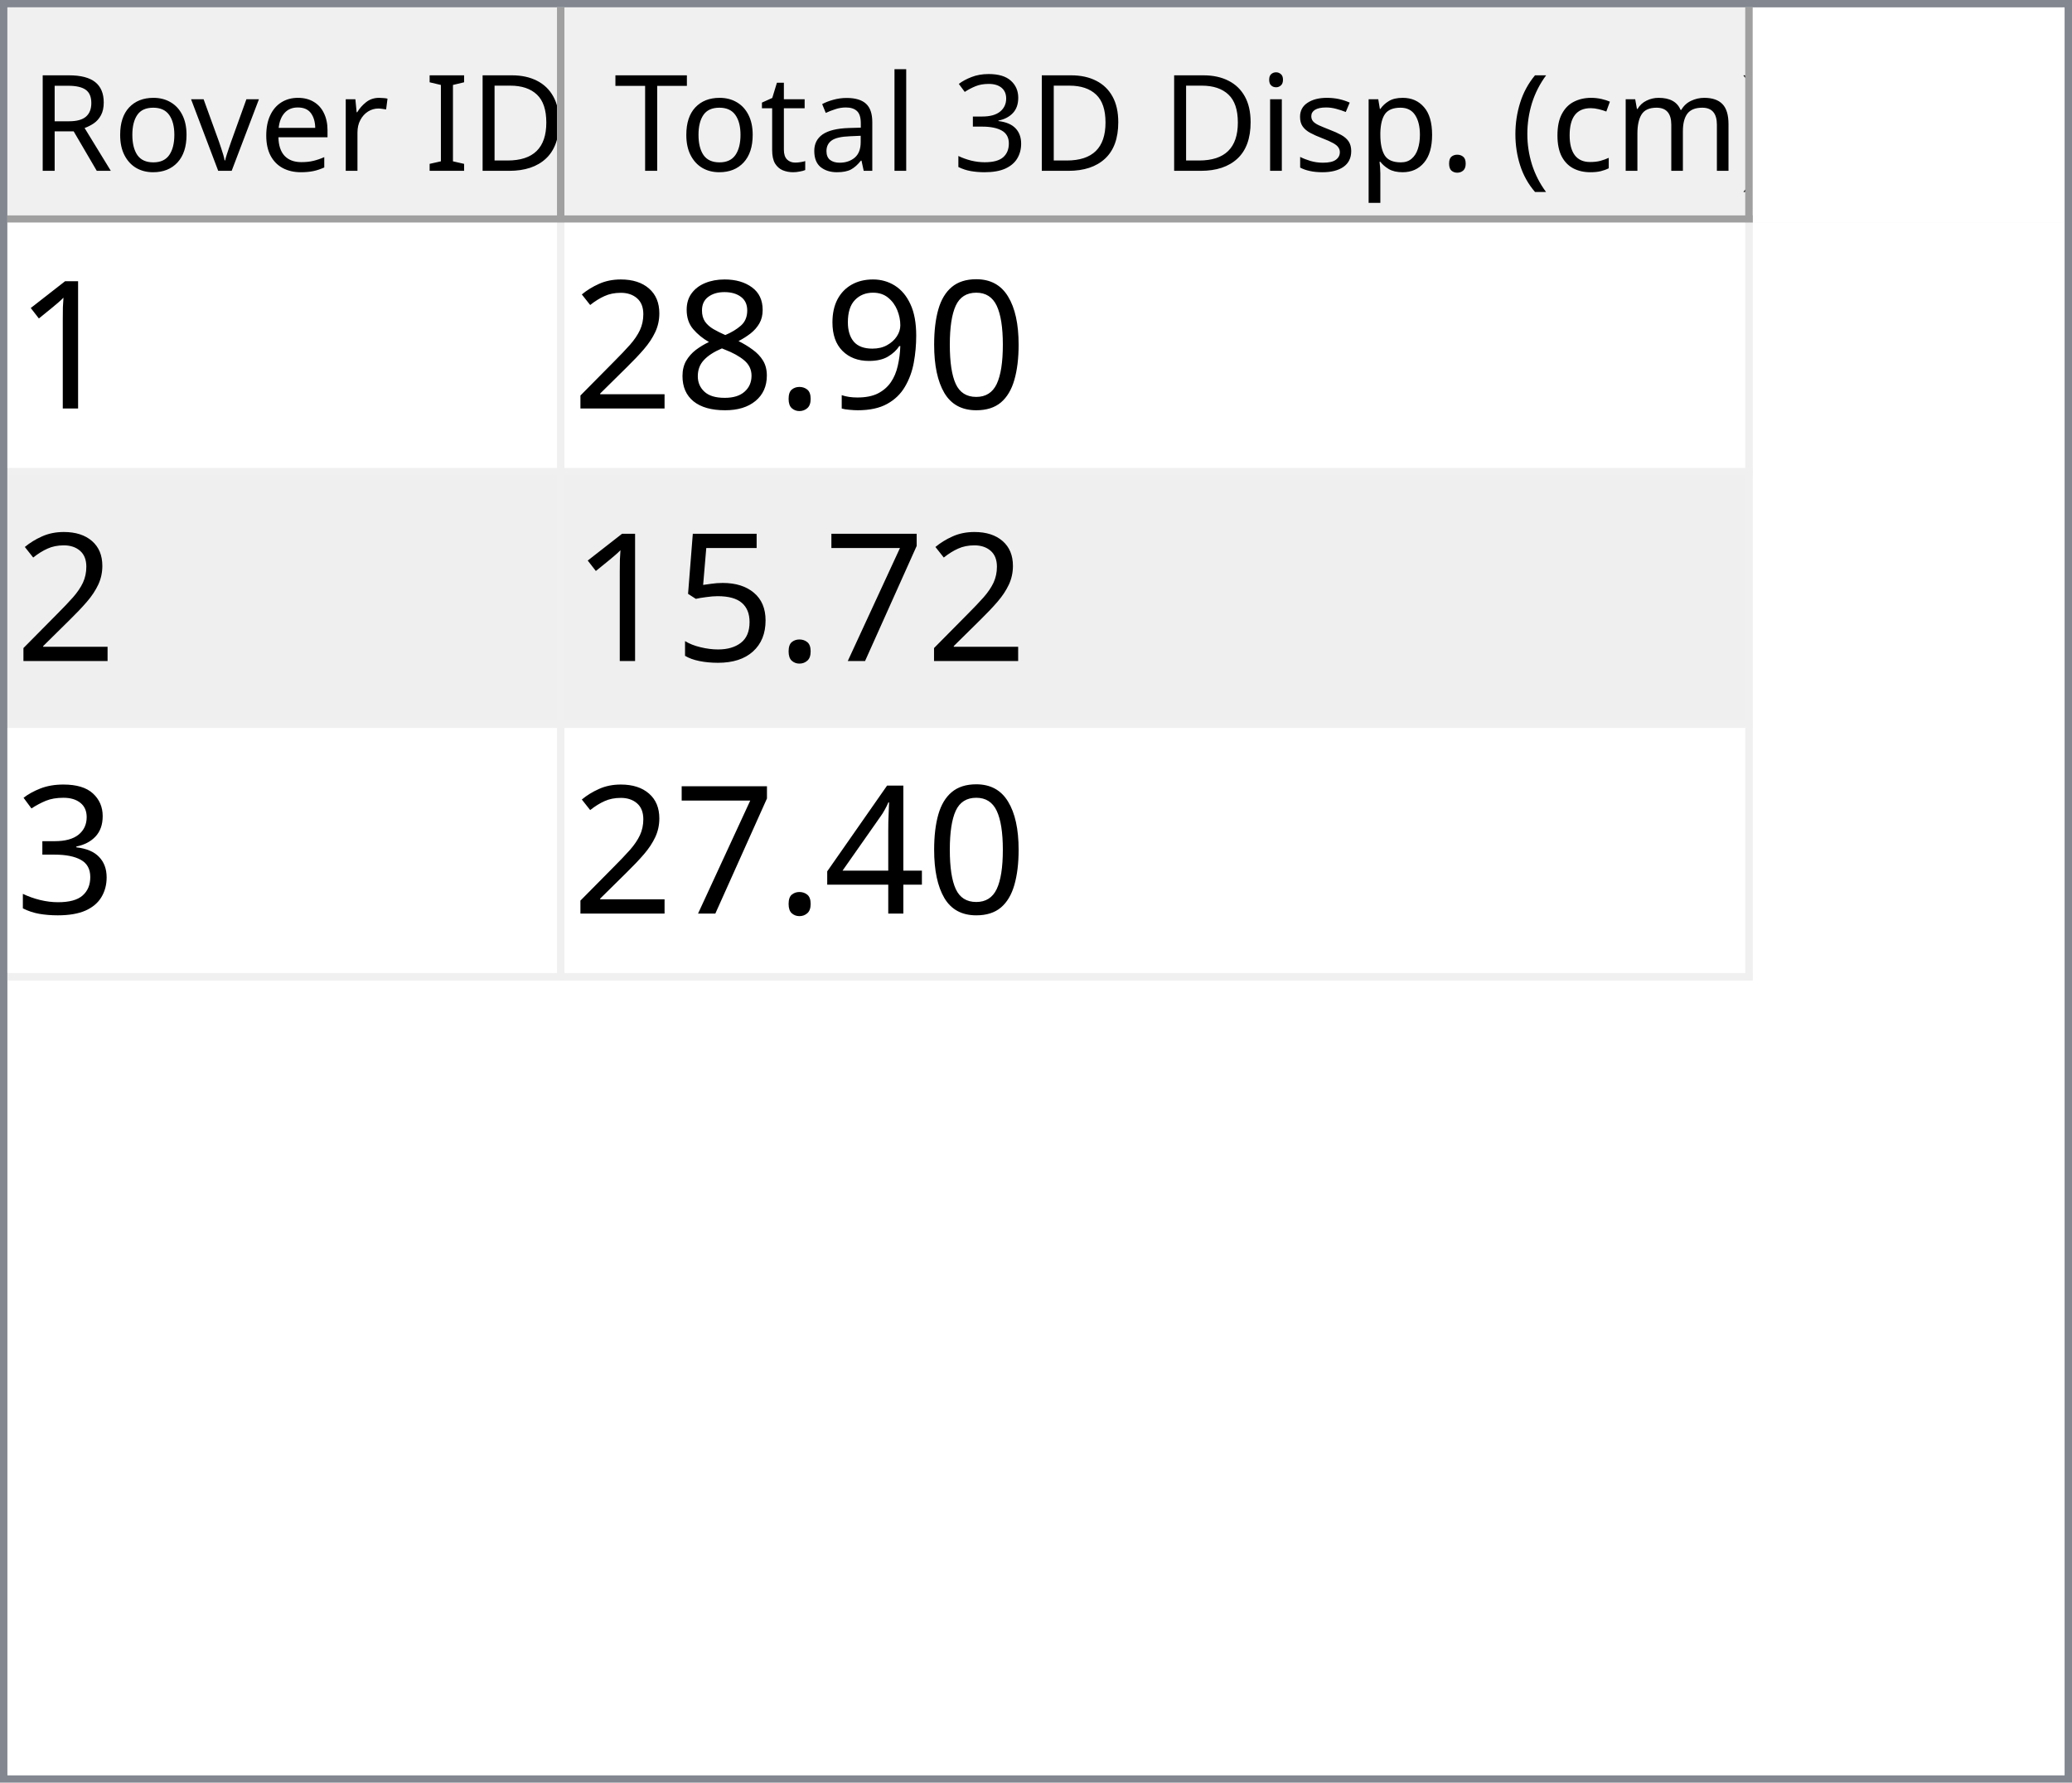
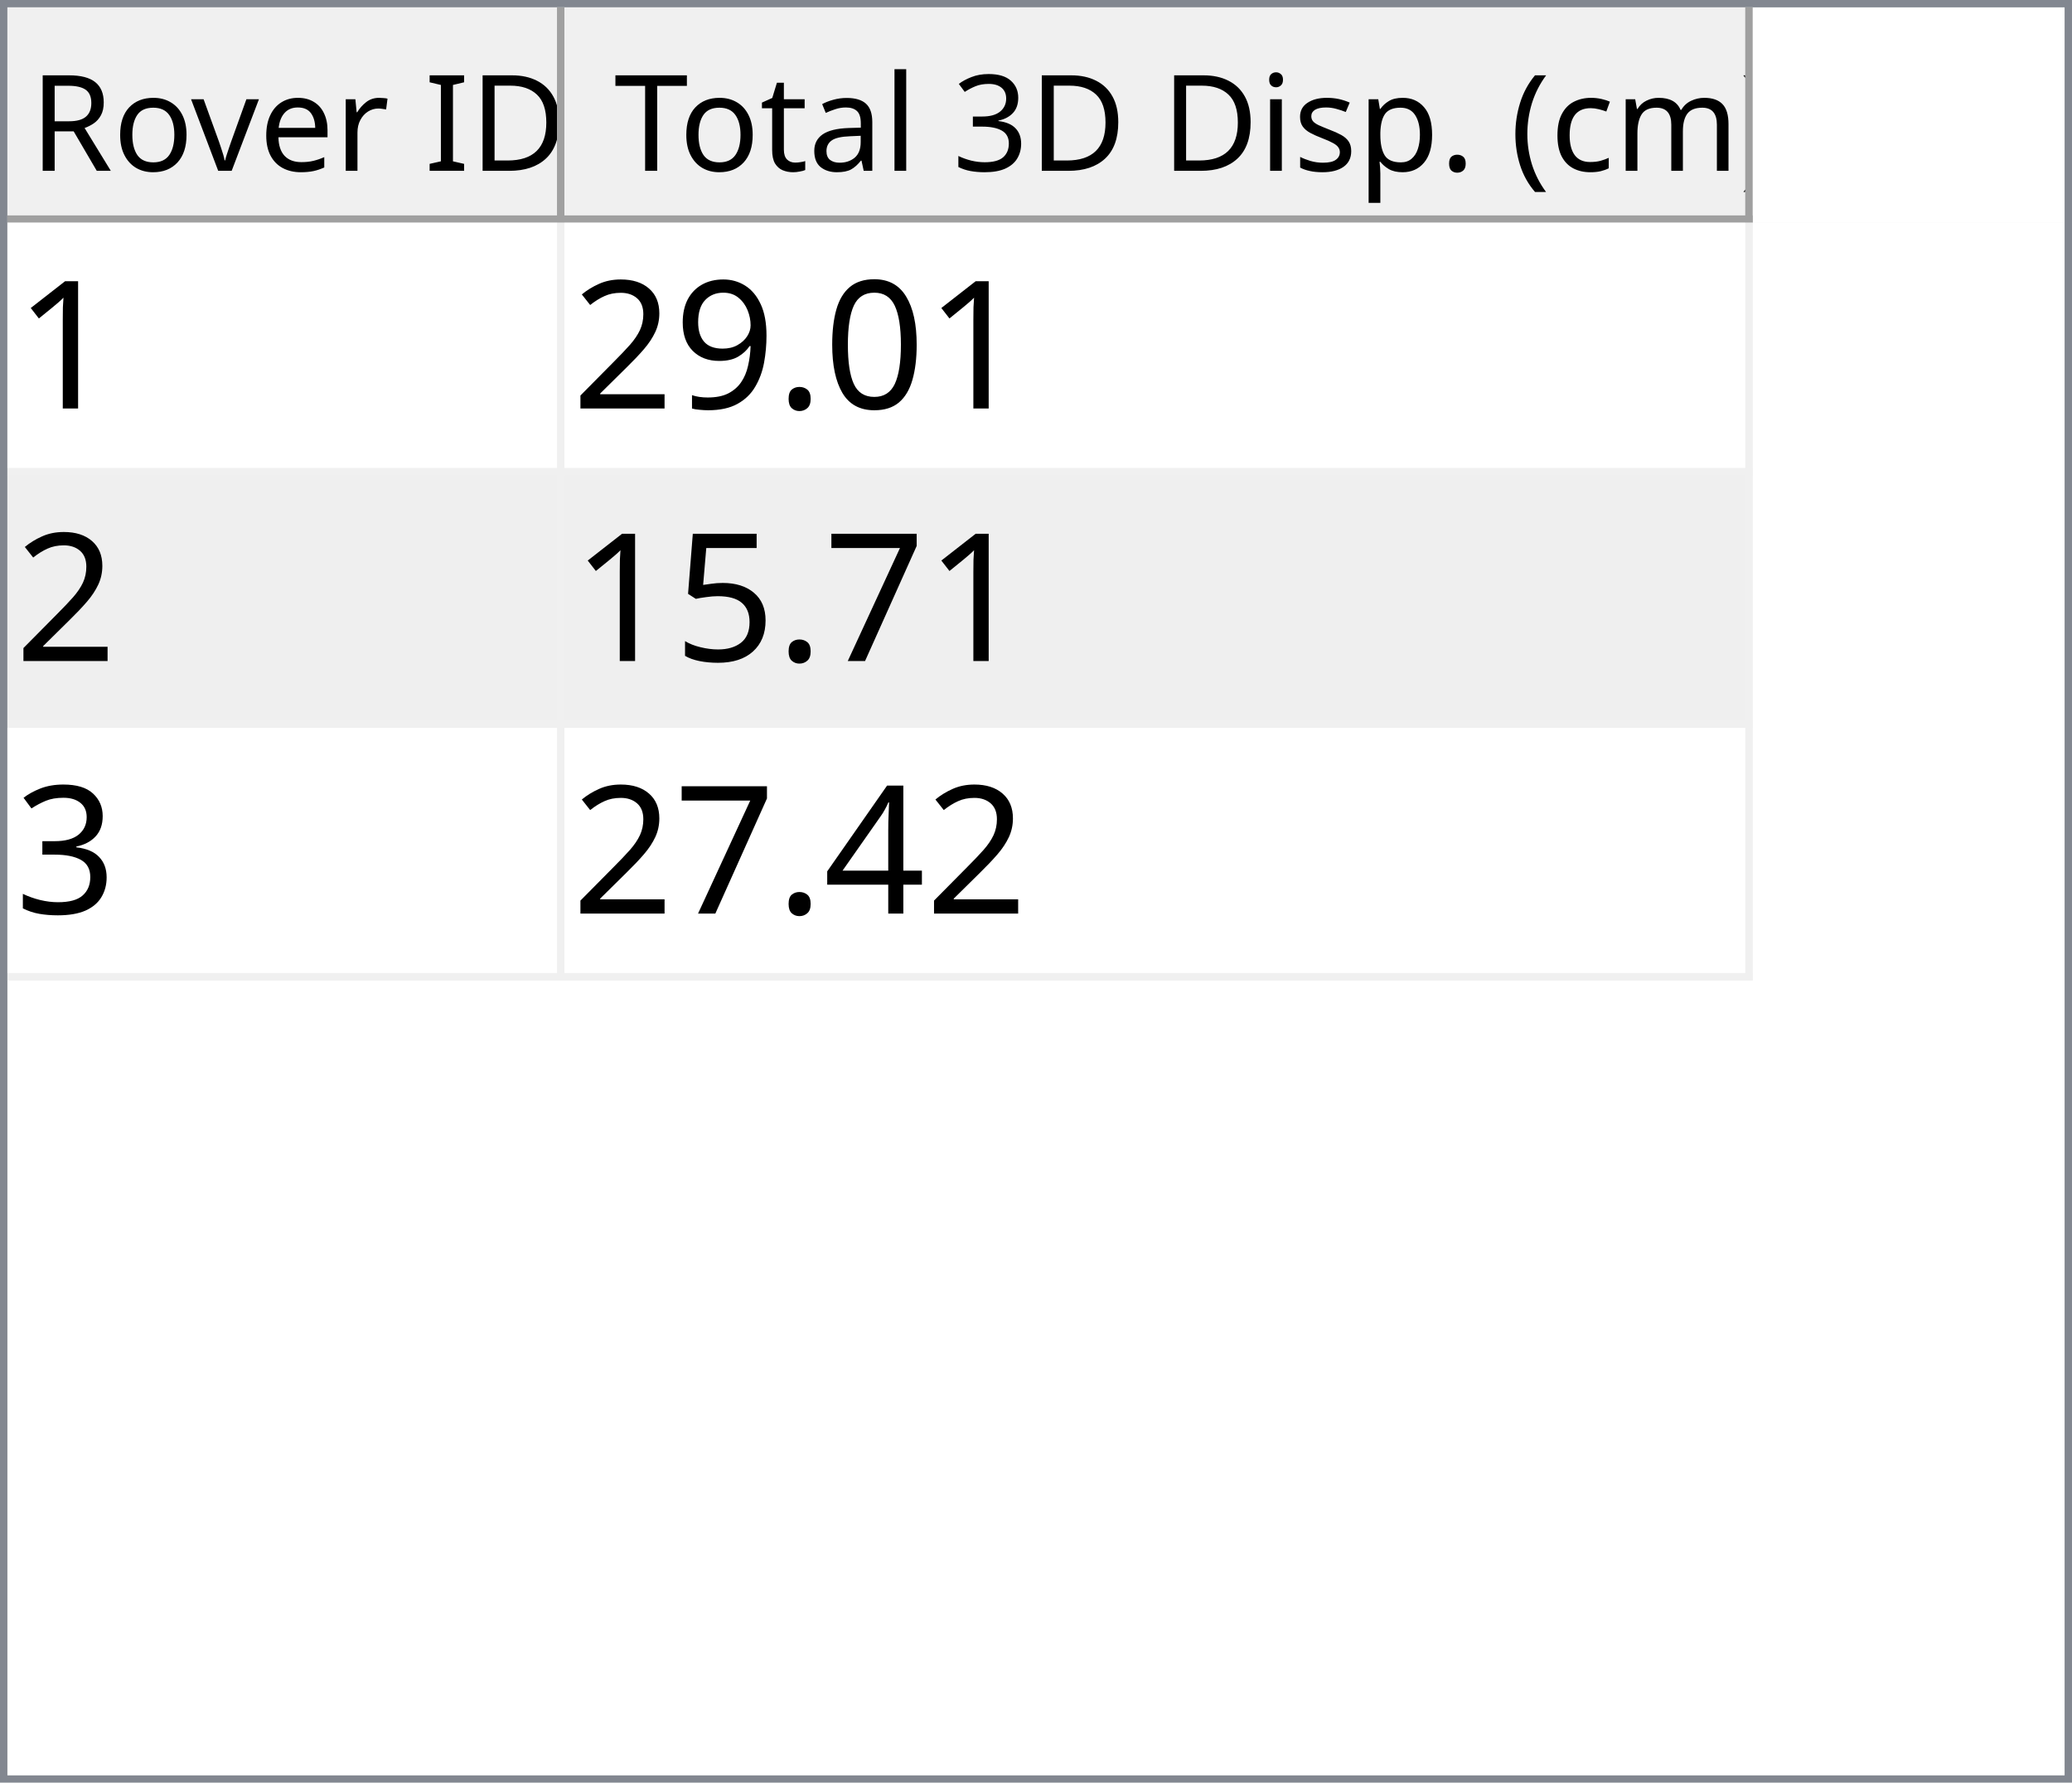
<svg xmlns="http://www.w3.org/2000/svg" style="fill-opacity:1; color-rendering:auto; color-interpolation:auto; text-rendering:auto; stroke:black; stroke-linecap:square; stroke-miterlimit:10; shape-rendering:auto; stroke-opacity:1; fill:black; stroke-dasharray:none; font-weight:normal; stroke-width:1; font-family:'Dialog'; font-style:normal; stroke-linejoin:miter; font-size:12px; stroke-dashoffset:0; image-rendering:auto;" width="279" height="240">
  <defs id="genericDefs" />
  <g>
    <defs id="defs1">
      <clipPath clipPathUnits="userSpaceOnUse" id="clipPath1">
        <path d="M0 0 L279 0 L279 240 L0 240 L0 0 Z" />
      </clipPath>
      <clipPath clipPathUnits="userSpaceOnUse" id="clipPath2">
        <path d="M0 0 L0 240 L279 240 L279 0 Z" />
      </clipPath>
      <clipPath clipPathUnits="userSpaceOnUse" id="clipPath3">
        <path d="M0 0 L0 29 L277 29 L277 0 Z" />
      </clipPath>
      <clipPath clipPathUnits="userSpaceOnUse" id="clipPath4">
        <path d="M0 0 L0 29 L75 29 L75 0 Z" />
      </clipPath>
      <clipPath clipPathUnits="userSpaceOnUse" id="clipPath5">
        <path d="M1 1 L1 28 L74 28 L74 1 Z" />
      </clipPath>
      <clipPath clipPathUnits="userSpaceOnUse" id="clipPath6">
        <path d="M0 0 L0 27 L73 27 L73 0 Z" />
      </clipPath>
      <clipPath clipPathUnits="userSpaceOnUse" id="clipPath7">
        <path d="M-0.5 -0.5 L-0.5 28.5 L74.5 28.5 L74.5 -0.5 Z" />
      </clipPath>
      <clipPath clipPathUnits="userSpaceOnUse" id="clipPath8">
        <path d="M0 0 L0 29 L160 29 L160 0 Z" />
      </clipPath>
      <clipPath clipPathUnits="userSpaceOnUse" id="clipPath9">
        <path d="M1 1 L1 28 L159 28 L159 1 Z" />
      </clipPath>
      <clipPath clipPathUnits="userSpaceOnUse" id="clipPath10">
        <path d="M0 0 L0 27 L158 27 L158 0 Z" />
      </clipPath>
      <clipPath clipPathUnits="userSpaceOnUse" id="clipPath11">
        <path d="M-0.5 -0.5 L-0.5 28.5 L159.5 28.5 L159.5 -0.5 Z" />
      </clipPath>
      <clipPath clipPathUnits="userSpaceOnUse" id="clipPath12">
        <path d="M0 0 L0 209 L277 209 L277 0 Z" />
      </clipPath>
      <clipPath clipPathUnits="userSpaceOnUse" id="clipPath13">
        <path d="M0 0 L0 102 L235 102 L235 0 Z" />
      </clipPath>
      <clipPath clipPathUnits="userSpaceOnUse" id="clipPath14">
        <path d="M-0.5 -0.5 L-0.5 101.5 L234.5 101.5 L234.5 -0.5 Z" />
      </clipPath>
      <clipPath clipPathUnits="userSpaceOnUse" id="clipPath15">
        <path d="M0 0 L0 33 L74 33 L74 0 Z" />
      </clipPath>
      <clipPath clipPathUnits="userSpaceOnUse" id="clipPath16">
        <path d="M0 0 L0 33 L159 33 L159 0 Z" />
      </clipPath>
      <font horiz-adv-x="64.551" id="font1">
        <font-face ascent="107.91" descent="25.098" units-per-em="100" style="font-style:normal; font-family:Segoe UI; font-weight:normal;" />
        <missing-glyph horiz-adv-x="64.551" d="M8.109 0 L8.109 68.266 L56.453 68.266 L56.453 0 L8.109 0 ZM15.328 7.234 L49.219 7.234 L49.219 61.031 L15.328 61.031 L15.328 7.234 Z" />
        <glyph unicode="D" horiz-adv-x="70.117" d="M9.188 0 L9.188 70.016 L28.516 70.016 Q65.531 70.016 65.531 35.891 Q65.531 19.672 55.25 9.836 Q44.969 0 27.734 0 L9.188 0 ZM17.391 62.594 L17.391 7.422 L27.828 7.422 Q41.609 7.422 49.273 14.797 Q56.938 22.172 56.938 35.688 Q56.938 62.594 28.328 62.594 L17.391 62.594 Z" />
        <glyph unicode="I" horiz-adv-x="26.611" d="M17.391 0 L9.188 0 L9.188 70.016 L17.391 70.016 L17.391 0 Z" />
        <glyph unicode=" " horiz-adv-x="27.393" d="" />
        <glyph unicode="r" horiz-adv-x="34.766" d="M34.188 41.891 Q32.078 43.5 28.125 43.5 Q23 43.5 19.555 38.672 Q16.109 33.844 16.109 25.484 L16.109 0 L8.109 0 L8.109 50 L16.109 50 L16.109 39.703 L16.312 39.703 Q18.016 44.969 21.531 47.922 Q25.047 50.875 29.391 50.875 Q32.516 50.875 34.188 50.203 L34.188 41.891 Z" />
        <glyph unicode="e" horiz-adv-x="52.295" d="M48.297 23 L12.984 23 Q13.188 14.656 17.484 10.109 Q21.781 5.562 29.297 5.562 Q37.75 5.562 44.828 11.141 L44.828 3.609 Q38.234 -1.172 27.391 -1.172 Q16.797 -1.172 10.742 5.641 Q4.688 12.453 4.688 24.812 Q4.688 36.469 11.305 43.82 Q17.922 51.172 27.734 51.172 Q37.547 51.172 42.922 44.828 Q48.297 38.484 48.297 27.203 L48.297 23 ZM40.094 29.781 Q40.047 36.719 36.75 40.578 Q33.453 44.438 27.594 44.438 Q21.922 44.438 17.969 40.383 Q14.016 36.328 13.094 29.781 L40.094 29.781 Z" />
        <glyph unicode="v" horiz-adv-x="47.9" d="M47.406 50 L27.484 0 L19.625 0 L0.688 50 L9.469 50 L22.172 13.672 Q23.578 9.672 23.922 6.688 L24.125 6.688 Q24.609 10.453 25.688 13.484 L38.969 50 L47.406 50 Z" />
        <glyph unicode="o" horiz-adv-x="58.594" d="M29 -1.172 Q17.922 -1.172 11.305 5.836 Q4.688 12.844 4.688 24.422 Q4.688 37.016 11.57 44.094 Q18.453 51.172 30.172 51.172 Q41.359 51.172 47.633 44.289 Q53.906 37.406 53.906 25.203 Q53.906 13.234 47.141 6.031 Q40.375 -1.172 29 -1.172 ZM29.594 44.438 Q21.875 44.438 17.383 39.188 Q12.891 33.938 12.891 24.703 Q12.891 15.828 17.43 10.695 Q21.969 5.562 29.594 5.562 Q37.359 5.562 41.531 10.594 Q45.703 15.625 45.703 24.906 Q45.703 34.281 41.531 39.359 Q37.359 44.438 29.594 44.438 Z" />
        <glyph unicode="R" horiz-adv-x="59.814" d="M59.375 0 L49.609 0 L37.891 19.625 Q36.281 22.359 34.766 24.289 Q33.25 26.219 31.664 27.438 Q30.078 28.656 28.25 29.219 Q26.422 29.781 24.125 29.781 L17.391 29.781 L17.391 0 L9.188 0 L9.188 70.016 L30.078 70.016 Q34.672 70.016 38.555 68.867 Q42.438 67.719 45.289 65.375 Q48.141 63.031 49.758 59.547 Q51.375 56.062 51.375 51.375 Q51.375 47.703 50.273 44.656 Q49.172 41.609 47.148 39.211 Q45.125 36.812 42.266 35.133 Q39.406 33.453 35.844 32.516 L35.844 32.328 Q37.594 31.547 38.891 30.547 Q40.188 29.547 41.359 28.18 Q42.531 26.812 43.68 25.078 Q44.828 23.344 46.234 21.047 L59.375 0 ZM17.391 62.594 L17.391 37.203 L28.516 37.203 Q31.594 37.203 34.203 38.133 Q36.812 39.062 38.719 40.797 Q40.625 42.531 41.703 45.047 Q42.781 47.562 42.781 50.688 Q42.781 56.297 39.141 59.445 Q35.5 62.594 28.609 62.594 L17.391 62.594 Z" />
        <glyph unicode=")" horiz-adv-x="30.176" d="M8.297 -15.922 L1.172 -15.922 Q16.406 2.344 16.406 26.812 Q16.406 51.469 1.078 70.016 L8.297 70.016 Q23.531 52.156 23.531 26.703 Q23.531 1.375 8.297 -15.922 Z" />
        <glyph unicode="m" horiz-adv-x="86.133" d="M79.109 0 L71.094 0 L71.094 28.719 Q71.094 37.016 68.531 40.727 Q65.969 44.438 59.906 44.438 Q54.781 44.438 51.195 39.75 Q47.609 35.062 47.609 28.516 L47.609 0 L39.594 0 L39.594 29.688 Q39.594 44.438 28.219 44.438 Q22.953 44.438 19.531 40.016 Q16.109 35.594 16.109 28.516 L16.109 0 L8.109 0 L8.109 50 L16.109 50 L16.109 42.094 L16.312 42.094 Q21.625 51.172 31.844 51.172 Q36.969 51.172 40.773 48.312 Q44.578 45.453 46 40.828 Q51.562 51.172 62.594 51.172 Q79.109 51.172 79.109 30.812 L79.109 0 Z" />
        <glyph unicode="c" horiz-adv-x="46.191" d="M42.188 2.297 Q36.422 -1.172 28.516 -1.172 Q17.828 -1.172 11.258 5.789 Q4.688 12.75 4.688 23.828 Q4.688 36.188 11.766 43.68 Q18.844 51.172 30.672 51.172 Q37.25 51.172 42.281 48.734 L42.281 40.531 Q36.719 44.438 30.375 44.438 Q22.703 44.438 17.797 38.945 Q12.891 33.453 12.891 24.516 Q12.891 15.719 17.508 10.641 Q22.125 5.562 29.891 5.562 Q36.422 5.562 42.188 9.906 L42.188 2.297 Z" />
        <glyph unicode="(" horiz-adv-x="30.176" d="M29.109 -15.922 L21.969 -15.922 Q6.844 1.375 6.844 26.703 Q6.844 52.156 21.969 70.016 L29.203 70.016 Q13.875 51.469 13.875 26.812 Q13.875 2.344 29.109 -15.922 Z" />
        <glyph unicode="." horiz-adv-x="21.68" d="M10.891 -1.078 Q8.641 -1.078 7.055 0.539 Q5.469 2.156 5.469 4.391 Q5.469 6.641 7.055 8.273 Q8.641 9.906 10.891 9.906 Q13.188 9.906 14.797 8.273 Q16.406 6.641 16.406 4.391 Q16.406 2.156 14.797 0.539 Q13.188 -1.078 10.891 -1.078 Z" />
        <glyph unicode="p" horiz-adv-x="58.789" d="M16.312 7.234 L16.109 7.234 L16.109 -23 L8.109 -23 L8.109 50 L16.109 50 L16.109 41.219 L16.312 41.219 Q22.219 51.172 33.594 51.172 Q43.266 51.172 48.688 44.461 Q54.109 37.75 54.109 26.469 Q54.109 13.922 48 6.375 Q41.891 -1.172 31.297 -1.172 Q21.578 -1.172 16.312 7.234 ZM16.109 27.391 L16.109 20.406 Q16.109 14.203 20.141 9.883 Q24.172 5.562 30.375 5.562 Q37.641 5.562 41.773 11.133 Q45.906 16.703 45.906 26.609 Q45.906 34.969 42.047 39.703 Q38.188 44.438 31.594 44.438 Q24.609 44.438 20.359 39.578 Q16.109 34.719 16.109 27.391 Z" />
        <glyph unicode="s" horiz-adv-x="42.432" d="M5.078 1.812 L5.078 10.406 Q11.625 5.562 19.484 5.562 Q30.031 5.562 30.031 12.594 Q30.031 14.594 29.125 15.992 Q28.219 17.391 26.68 18.461 Q25.141 19.531 23.07 20.383 Q21 21.234 18.609 22.172 Q15.281 23.484 12.766 24.828 Q10.25 26.172 8.57 27.859 Q6.891 29.547 6.031 31.695 Q5.172 33.844 5.172 36.719 Q5.172 40.234 6.789 42.945 Q8.406 45.656 11.086 47.484 Q13.766 49.312 17.211 50.242 Q20.656 51.172 24.312 51.172 Q30.812 51.172 35.938 48.922 L35.938 40.828 Q30.422 44.438 23.25 44.438 Q21 44.438 19.195 43.922 Q17.391 43.406 16.094 42.477 Q14.797 41.547 14.086 40.258 Q13.375 38.969 13.375 37.406 Q13.375 35.453 14.086 34.133 Q14.797 32.812 16.164 31.789 Q17.531 30.766 19.484 29.938 Q21.438 29.109 23.922 28.125 Q27.25 26.859 29.883 25.516 Q32.516 24.172 34.375 22.484 Q36.234 20.797 37.234 18.602 Q38.234 16.406 38.234 13.375 Q38.234 9.672 36.602 6.938 Q34.969 4.203 32.234 2.398 Q29.5 0.594 25.93 -0.289 Q22.359 -1.172 18.453 -1.172 Q10.75 -1.172 5.078 1.812 Z" />
        <glyph unicode="i" horiz-adv-x="24.219" d="M12.203 62.703 Q10.062 62.703 8.547 64.164 Q7.031 65.625 7.031 67.875 Q7.031 70.125 8.547 71.609 Q10.062 73.094 12.203 73.094 Q14.406 73.094 15.945 71.609 Q17.484 70.125 17.484 67.875 Q17.484 65.719 15.945 64.211 Q14.406 62.703 12.203 62.703 ZM16.109 0 L8.109 0 L8.109 50 L16.109 50 L16.109 0 Z" />
        <glyph unicode="3" horiz-adv-x="53.906" d="M46.531 19.828 Q46.531 15.094 44.75 11.211 Q42.969 7.328 39.719 4.57 Q36.469 1.812 31.93 0.297 Q27.391 -1.219 21.922 -1.219 Q11.922 -1.219 6 2.594 L6 11.188 Q13.094 5.609 22.219 5.609 Q25.875 5.609 28.828 6.539 Q31.781 7.469 33.906 9.227 Q36.031 10.984 37.18 13.477 Q38.328 15.969 38.328 19.094 Q38.328 32.812 18.797 32.812 L12.984 32.812 L12.984 39.594 L18.5 39.594 Q35.797 39.594 35.797 52.484 Q35.797 64.406 22.609 64.406 Q15.188 64.406 8.688 59.422 L8.688 67.188 Q15.375 71.188 24.609 71.188 Q29 71.188 32.57 69.969 Q36.141 68.75 38.68 66.555 Q41.219 64.359 42.609 61.281 Q44 58.203 44 54.5 Q44 40.672 30.031 36.719 L30.031 36.531 Q33.594 36.141 36.625 34.797 Q39.656 33.453 41.852 31.305 Q44.047 29.156 45.289 26.25 Q46.531 23.344 46.531 19.828 Z" />
        <glyph unicode="l" horiz-adv-x="24.219" d="M16.109 0 L8.109 0 L8.109 74.031 L16.109 74.031 L16.109 0 Z" />
        <glyph unicode="a" horiz-adv-x="50.879" d="M43.891 0 L35.891 0 L35.891 7.812 L35.688 7.812 Q30.469 -1.172 20.312 -1.172 Q12.844 -1.172 8.617 2.781 Q4.391 6.734 4.391 13.281 Q4.391 27.297 20.906 29.594 L35.891 31.688 Q35.891 44.438 25.594 44.438 Q16.547 44.438 9.281 38.281 L9.281 46.484 Q16.656 51.172 26.266 51.172 Q43.891 51.172 43.891 32.516 L43.891 0 ZM35.891 25.297 L23.828 23.641 Q18.266 22.859 15.43 20.875 Q12.594 18.891 12.594 13.875 Q12.594 10.203 15.211 7.883 Q17.828 5.562 22.172 5.562 Q28.125 5.562 32.008 9.742 Q35.891 13.922 35.891 20.312 L35.891 25.297 Z" />
        <glyph unicode="t" horiz-adv-x="33.887" d="M31.297 0.484 Q28.469 -1.078 23.828 -1.078 Q10.688 -1.078 10.688 13.578 L10.688 43.172 L2.094 43.172 L2.094 50 L10.688 50 L10.688 62.203 L18.703 64.797 L18.703 50 L31.297 50 L31.297 43.172 L18.703 43.172 L18.703 14.984 Q18.703 9.969 20.414 7.82 Q22.125 5.672 26.078 5.672 Q29.109 5.672 31.297 7.328 L31.297 0.484 Z" />
        <glyph unicode="T" horiz-adv-x="52.393" d="M50.594 62.594 L30.375 62.594 L30.375 0 L22.172 0 L22.172 62.594 L2 62.594 L2 70.016 L50.594 70.016 L50.594 62.594 Z" />
      </font>
      <font horiz-adv-x="75.0" id="font2">
        <font-face ascent="100.537" descent="21.973" units-per-em="100" style="font-style:normal; font-family:sans-serif; font-weight:normal;" />
        <missing-glyph horiz-adv-x="75.0" d="M12.5 0 L12.5 62.5 L62.5 62.5 L62.5 0 L12.5 0 ZM14.062 1.562 L60.938 1.562 L60.938 60.938 L14.062 60.938 L14.062 1.562 Z" />
        <glyph unicode="1" horiz-adv-x="55.615" d="M37.25 0 L28.469 0 L28.469 56 Q25.297 52.984 20.141 49.953 Q14.984 46.922 10.891 45.406 L10.891 53.906 Q18.266 57.375 23.781 62.305 Q29.297 67.234 31.594 71.875 L37.25 71.875 L37.25 0 Z" />
        <glyph unicode="0" horiz-adv-x="55.615" d="M4.156 35.297 Q4.156 48 6.766 55.742 Q9.375 63.484 14.523 67.68 Q19.672 71.875 27.484 71.875 Q33.25 71.875 37.594 69.555 Q41.938 67.234 44.773 62.867 Q47.609 58.5 49.219 52.227 Q50.828 45.953 50.828 35.297 Q50.828 22.703 48.242 14.969 Q45.656 7.234 40.508 3.008 Q35.359 -1.219 27.484 -1.219 Q17.141 -1.219 11.234 6.203 Q4.156 15.141 4.156 35.297 ZM13.188 35.297 Q13.188 17.672 17.312 11.836 Q21.438 6 27.484 6 Q33.547 6 37.672 11.859 Q41.797 17.719 41.797 35.297 Q41.797 52.984 37.672 58.789 Q33.547 64.594 27.391 64.594 Q21.344 64.594 17.719 59.469 Q13.188 52.938 13.188 35.297 Z" />
+         <glyph unicode="." horiz-adv-x="27.783" d="M9.078 0 L9.078 10.016 L19.094 10.016 L19.094 0 L9.078 0 Z" />
        <glyph unicode="9" horiz-adv-x="55.615" d="M5.469 16.547 L13.922 17.328 Q14.984 11.375 18.016 8.688 Q21.047 6 25.781 6 Q29.828 6 32.883 7.859 Q35.938 9.719 37.891 12.82 Q39.844 15.922 41.164 21.195 Q42.484 26.469 42.484 31.938 Q42.484 32.516 42.438 33.688 Q39.797 29.5 35.234 26.883 Q30.672 24.266 25.344 24.266 Q16.453 24.266 10.305 30.711 Q4.156 37.156 4.156 47.703 Q4.156 58.594 10.578 65.234 Q17 71.875 26.656 71.875 Q33.641 71.875 39.43 68.117 Q45.219 64.359 48.219 57.398 Q51.219 50.438 51.219 37.25 Q51.219 23.531 48.242 15.406 Q45.266 7.281 39.383 3.031 Q33.5 -1.219 25.594 -1.219 Q17.188 -1.219 11.867 3.445 Q6.547 8.109 5.469 16.547 ZM41.453 48.141 Q41.453 55.719 37.43 60.156 Q33.406 64.594 27.734 64.594 Q21.875 64.594 17.531 59.812 Q13.188 55.031 13.188 47.406 Q13.188 40.578 17.312 36.305 Q21.438 32.031 27.484 32.031 Q33.594 32.031 37.523 36.305 Q41.453 40.578 41.453 48.141 Z" />
-         <glyph unicode="." horiz-adv-x="27.783" d="M9.078 0 L9.078 10.016 L19.094 10.016 L19.094 0 L9.078 0 Z" />
-         <glyph unicode="8" horiz-adv-x="55.615" d="M17.672 38.812 Q12.203 40.828 9.57 44.539 Q6.938 48.25 6.938 53.422 Q6.938 61.234 12.555 66.555 Q18.172 71.875 27.484 71.875 Q36.859 71.875 42.578 66.43 Q48.297 60.984 48.297 53.172 Q48.297 48.188 45.68 44.508 Q43.062 40.828 37.75 38.812 Q44.344 36.672 47.781 31.883 Q51.219 27.094 51.219 20.453 Q51.219 11.281 44.727 5.031 Q38.234 -1.219 27.641 -1.219 Q17.047 -1.219 10.547 5.055 Q4.047 11.328 4.047 20.703 Q4.047 27.688 7.594 32.398 Q11.141 37.109 17.672 38.812 ZM15.922 53.719 Q15.922 48.641 19.195 45.414 Q22.469 42.188 27.688 42.188 Q32.766 42.188 36.016 45.383 Q39.266 48.578 39.266 53.219 Q39.266 58.062 35.914 61.359 Q32.562 64.656 27.594 64.656 Q22.562 64.656 19.242 61.43 Q15.922 58.203 15.922 53.719 ZM13.094 20.656 Q13.094 16.891 14.875 13.375 Q16.656 9.859 20.172 7.93 Q23.688 6 27.734 6 Q34.031 6 38.133 10.055 Q42.234 14.109 42.234 20.359 Q42.234 26.703 38.016 30.859 Q33.797 35.016 27.438 35.016 Q21.234 35.016 17.164 30.914 Q13.094 26.812 13.094 20.656 Z" />
        <glyph unicode="2" horiz-adv-x="55.615" d="M50.344 8.453 L50.344 0 L3.031 0 Q2.938 3.172 4.047 6.109 Q5.859 10.938 9.836 15.625 Q13.812 20.312 21.344 26.469 Q33.016 36.031 37.117 41.625 Q41.219 47.219 41.219 52.203 Q41.219 57.422 37.477 61.008 Q33.734 64.594 27.734 64.594 Q21.391 64.594 17.578 60.789 Q13.766 56.984 13.719 50.25 L4.688 51.172 Q5.609 61.281 11.664 66.578 Q17.719 71.875 27.938 71.875 Q38.234 71.875 44.242 66.164 Q50.25 60.453 50.25 52 Q50.25 47.703 48.492 43.555 Q46.734 39.406 42.656 34.812 Q38.578 30.219 29.109 22.219 Q21.188 15.578 18.945 13.211 Q16.703 10.844 15.234 8.453 L50.344 8.453 Z" />
        <glyph unicode="7" horiz-adv-x="55.615" d="M4.734 62.203 L4.734 70.656 L51.078 70.656 L51.078 63.812 Q44.234 56.547 37.523 44.484 Q30.812 32.422 27.156 19.672 Q24.516 10.688 23.781 0 L14.75 0 Q14.891 8.453 18.062 20.414 Q21.234 32.375 27.172 43.484 Q33.109 54.594 39.797 62.203 L4.734 62.203 Z" />
        <glyph unicode="5" horiz-adv-x="55.615" d="M4.156 18.75 L13.375 19.531 Q14.406 12.797 18.141 9.398 Q21.875 6 27.156 6 Q33.5 6 37.891 10.789 Q42.281 15.578 42.281 23.484 Q42.281 31 38.062 35.352 Q33.844 39.703 27 39.703 Q22.75 39.703 19.336 37.773 Q15.922 35.844 13.969 32.766 L5.719 33.844 L12.641 70.609 L48.25 70.609 L48.25 62.203 L19.672 62.203 L15.828 42.969 Q22.266 47.469 29.344 47.469 Q38.719 47.469 45.164 40.969 Q51.609 34.469 51.609 24.266 Q51.609 14.547 45.953 7.469 Q39.062 -1.219 27.156 -1.219 Q17.391 -1.219 11.211 4.25 Q5.031 9.719 4.156 18.75 Z" />
        <glyph unicode="3" horiz-adv-x="55.615" d="M4.203 18.891 L12.984 20.062 Q14.5 12.594 18.141 9.297 Q21.781 6 27 6 Q33.203 6 37.477 10.297 Q41.75 14.594 41.75 20.953 Q41.75 27 37.797 30.93 Q33.844 34.859 27.734 34.859 Q25.25 34.859 21.531 33.891 L22.516 41.609 Q23.391 41.5 23.922 41.5 Q29.547 41.5 34.039 44.43 Q38.531 47.359 38.531 53.469 Q38.531 58.297 35.258 61.477 Q31.984 64.656 26.812 64.656 Q21.688 64.656 18.266 61.43 Q14.844 58.203 13.875 51.766 L5.078 53.328 Q6.688 62.156 12.398 67.016 Q18.109 71.875 26.609 71.875 Q32.469 71.875 37.398 69.359 Q42.328 66.844 44.945 62.5 Q47.562 58.156 47.562 53.266 Q47.562 48.641 45.07 44.828 Q42.578 41.016 37.703 38.766 Q44.047 37.312 47.562 32.695 Q51.078 28.078 51.078 21.141 Q51.078 11.766 44.242 5.25 Q37.406 -1.266 26.953 -1.266 Q17.531 -1.266 11.305 4.352 Q5.078 9.969 4.203 18.891 Z" />
        <glyph unicode="4" horiz-adv-x="55.615" d="M32.328 0 L32.328 17.141 L1.266 17.141 L1.266 25.203 L33.938 71.578 L41.109 71.578 L41.109 25.203 L50.781 25.203 L50.781 17.141 L41.109 17.141 L41.109 0 L32.328 0 ZM32.328 25.203 L32.328 57.469 L9.906 25.203 L32.328 25.203 Z" />
      </font>
    </defs>
    <g style="fill:white; stroke:white;">
      <rect x="0" y="0" width="279" style="clip-path:url(#clipPath1); stroke:none;" height="240" />
    </g>
    <g style="fill:white; text-rendering:optimizeSpeed; color-rendering:optimizeSpeed; image-rendering:optimizeSpeed; shape-rendering:crispEdges; stroke:white; color-interpolation:sRGB;">
      <rect x="0" width="279" height="240" y="0" style="stroke:none;" />
      <path style="stroke:none;" d="M0 240 L279 240 L279 0 L0 0 Z" />
    </g>
    <g style="fill:rgb(240,240,240); font-size:18px; font-family:'Segoe UI'; stroke:rgb(240,240,240);">
      <rect x="0" y="0" width="279" style="clip-path:url(#clipPath2); stroke:none;" height="240" />
    </g>
    <g style="fill:rgb(130,135,144); font-size:18px; font-family:'Segoe UI'; stroke:rgb(130,135,144);">
      <path d="M0 0 L279 0 L279 240 L0 240 L0 0 ZM1 1 L278 1 L278 239 L1 239 L1 1 Z" style="fill-rule:evenodd; clip-path:url(#clipPath2); stroke:none;" />
    </g>
    <g style="fill:white; font-size:18px; font-family:'Segoe UI'; stroke:white;" transform="translate(1,1)">
      <rect x="0" y="0" width="277" style="clip-path:url(#clipPath3); stroke:none;" height="29" />
    </g>
    <g style="fill:rgb(240,240,240); font-size:18px; font-family:'Segoe UI'; stroke:rgb(240,240,240);" transform="translate(1,1)">
      <rect x="0" y="0" width="75" style="clip-path:url(#clipPath4); stroke:none;" height="29" />
    </g>
    <g style="font-family:'Segoe UI'; font-size:18px;" transform="translate(2,2)">
      <text x="2" xml:space="preserve" y="21" style="clip-path:url(#clipPath6); stroke:none;">Rover ID</text>
    </g>
    <g transform="translate(1.5,1.5)" style="fill:rgb(160,160,160); font-size:18px; font-family:'Segoe UI'; stroke:rgb(160,160,160); stroke-linejoin:bevel;">
      <line x1="74" x2="74" y1="0" style="fill:none; clip-path:url(#clipPath7);" y2="28" />
    </g>
    <g transform="matrix(1,0,0,1,1,1) translate(0.5,0.5)" style="fill:rgb(160,160,160); font-size:18px; font-family:'Segoe UI'; stroke:rgb(160,160,160); stroke-linejoin:bevel;">
      <line x1="0" x2="74" y1="28" style="fill:none; clip-path:url(#clipPath7);" y2="28" />
    </g>
    <g style="fill:rgb(240,240,240); font-size:18px; font-family:'Segoe UI'; stroke:rgb(240,240,240);" transform="translate(76,1)">
      <rect x="0" y="0" width="160" style="clip-path:url(#clipPath8); stroke:none;" height="29" />
    </g>
    <g style="font-family:'Segoe UI'; font-size:18px;" transform="translate(77,2)">
      <text x="1" xml:space="preserve" y="21" style="clip-path:url(#clipPath10); stroke:none;"> Total 3D Disp. (cm)</text>
    </g>
    <g transform="translate(76.5,1.5)" style="fill:rgb(160,160,160); font-size:18px; font-family:'Segoe UI'; stroke:rgb(160,160,160); stroke-linejoin:bevel;">
      <line x1="159" x2="159" y1="0" style="fill:none; clip-path:url(#clipPath11);" y2="28" />
    </g>
    <g transform="matrix(1,0,0,1,76,1) translate(0.5,0.5)" style="fill:rgb(160,160,160); font-size:18px; font-family:'Segoe UI'; stroke:rgb(160,160,160); stroke-linejoin:bevel;">
      <line x1="0" x2="159" y1="28" style="fill:none; clip-path:url(#clipPath11);" y2="28" />
    </g>
    <g style="fill:white; font-size:18px; font-family:'Segoe UI'; stroke:white;" transform="translate(1,30)">
      <rect x="0" y="0" width="277" style="clip-path:url(#clipPath12); stroke:none;" height="209" />
    </g>
    <g style="fill:rgb(240,240,240); font-size:24px; font-family:sans-serif; stroke:rgb(240,240,240);" transform="translate(1,30)">
      <rect x="0" y="0" width="235" style="clip-path:url(#clipPath13); stroke:none;" height="102" />
      <line transform="translate(0.5,0.5)" x1="0" x2="234" y1="33" style="clip-path:url(#clipPath14); fill:none; stroke-linejoin:bevel;" y2="33" />
    </g>
    <g transform="matrix(1,0,0,1,1,30) translate(0.5,0.5)" style="fill:rgb(240,240,240); font-size:24px; font-family:sans-serif; stroke:rgb(240,240,240); stroke-linejoin:bevel;">
      <line x1="0" x2="234" y1="67" style="fill:none; clip-path:url(#clipPath14);" y2="67" />
    </g>
    <g transform="matrix(1,0,0,1,1,30) translate(0.5,0.5)" style="fill:rgb(240,240,240); font-size:24px; font-family:sans-serif; stroke:rgb(240,240,240); stroke-linejoin:bevel;">
      <line x1="0" x2="234" y1="101" style="fill:none; clip-path:url(#clipPath14);" y2="101" />
    </g>
    <g transform="matrix(1,0,0,1,1,30) translate(0.5,0.5)" style="fill:rgb(240,240,240); font-size:24px; font-family:sans-serif; stroke:rgb(240,240,240); stroke-linejoin:bevel;">
      <line x1="74" x2="74" y1="0" style="fill:none; clip-path:url(#clipPath14);" y2="101" />
    </g>
    <g transform="matrix(1,0,0,1,1,30) translate(0.5,0.5)" style="fill:rgb(240,240,240); font-size:24px; font-family:sans-serif; stroke:rgb(240,240,240); stroke-linejoin:bevel;">
      <line x1="234" x2="234" y1="0" style="fill:none; clip-path:url(#clipPath14);" y2="101" />
    </g>
    <g style="fill:white; font-size:24px; font-family:sans-serif; stroke:white;" transform="matrix(1,0,0,1,1,30)">
      <rect x="0" y="0" width="74" style="clip-path:url(#clipPath15); stroke:none;" height="33" />
      <text x="1" y="25" style="fill:black; clip-path:url(#clipPath15); stroke:none;" xml:space="preserve">1</text>
    </g>
    <g style="fill:white; font-size:24px; font-family:sans-serif; stroke:white;" transform="matrix(1,0,0,1,1,30) translate(75,0)">
      <rect x="0" y="0" width="159" style="clip-path:url(#clipPath16); stroke:none;" height="33" />
-       <text x="1" y="25" style="fill:black; clip-path:url(#clipPath16); stroke:none;" xml:space="preserve">28.90</text>
+       <text x="1" y="25" style="fill:black; clip-path:url(#clipPath16); stroke:none;" xml:space="preserve">29.01</text>
    </g>
    <g style="fill:rgb(239,239,239); font-size:24px; font-family:sans-serif; stroke:rgb(239,239,239);" transform="matrix(1,0,0,1,1,30) translate(0,34)">
      <rect x="0" y="0" width="74" style="clip-path:url(#clipPath15); stroke:none;" height="33" />
      <text x="1" y="25" style="fill:black; clip-path:url(#clipPath15); stroke:none;" xml:space="preserve">2</text>
    </g>
    <g style="fill:rgb(239,239,239); font-size:24px; font-family:sans-serif; stroke:rgb(239,239,239);" transform="matrix(1,0,0,1,1,30) translate(75,34)">
      <rect x="0" y="0" width="159" style="clip-path:url(#clipPath16); stroke:none;" height="33" />
-       <text x="1" y="25" style="fill:black; clip-path:url(#clipPath16); stroke:none;" xml:space="preserve">15.72</text>
+       <text x="1" y="25" style="fill:black; clip-path:url(#clipPath16); stroke:none;" xml:space="preserve">15.71</text>
    </g>
    <g style="fill:white; font-size:24px; font-family:sans-serif; stroke:white;" transform="matrix(1,0,0,1,1,30) translate(0,68)">
      <rect x="0" y="0" width="74" style="clip-path:url(#clipPath15); stroke:none;" height="33" />
      <text x="1" y="25" style="fill:black; clip-path:url(#clipPath15); stroke:none;" xml:space="preserve">3</text>
    </g>
    <g style="fill:white; font-size:24px; font-family:sans-serif; stroke:white;" transform="matrix(1,0,0,1,1,30) translate(75,68)">
      <rect x="0" y="0" width="159" style="clip-path:url(#clipPath16); stroke:none;" height="33" />
-       <text x="1" y="25" style="fill:black; clip-path:url(#clipPath16); stroke:none;" xml:space="preserve">27.40</text>
+       <text x="1" y="25" style="fill:black; clip-path:url(#clipPath16); stroke:none;" xml:space="preserve">27.42</text>
    </g>
  </g>
</svg>
